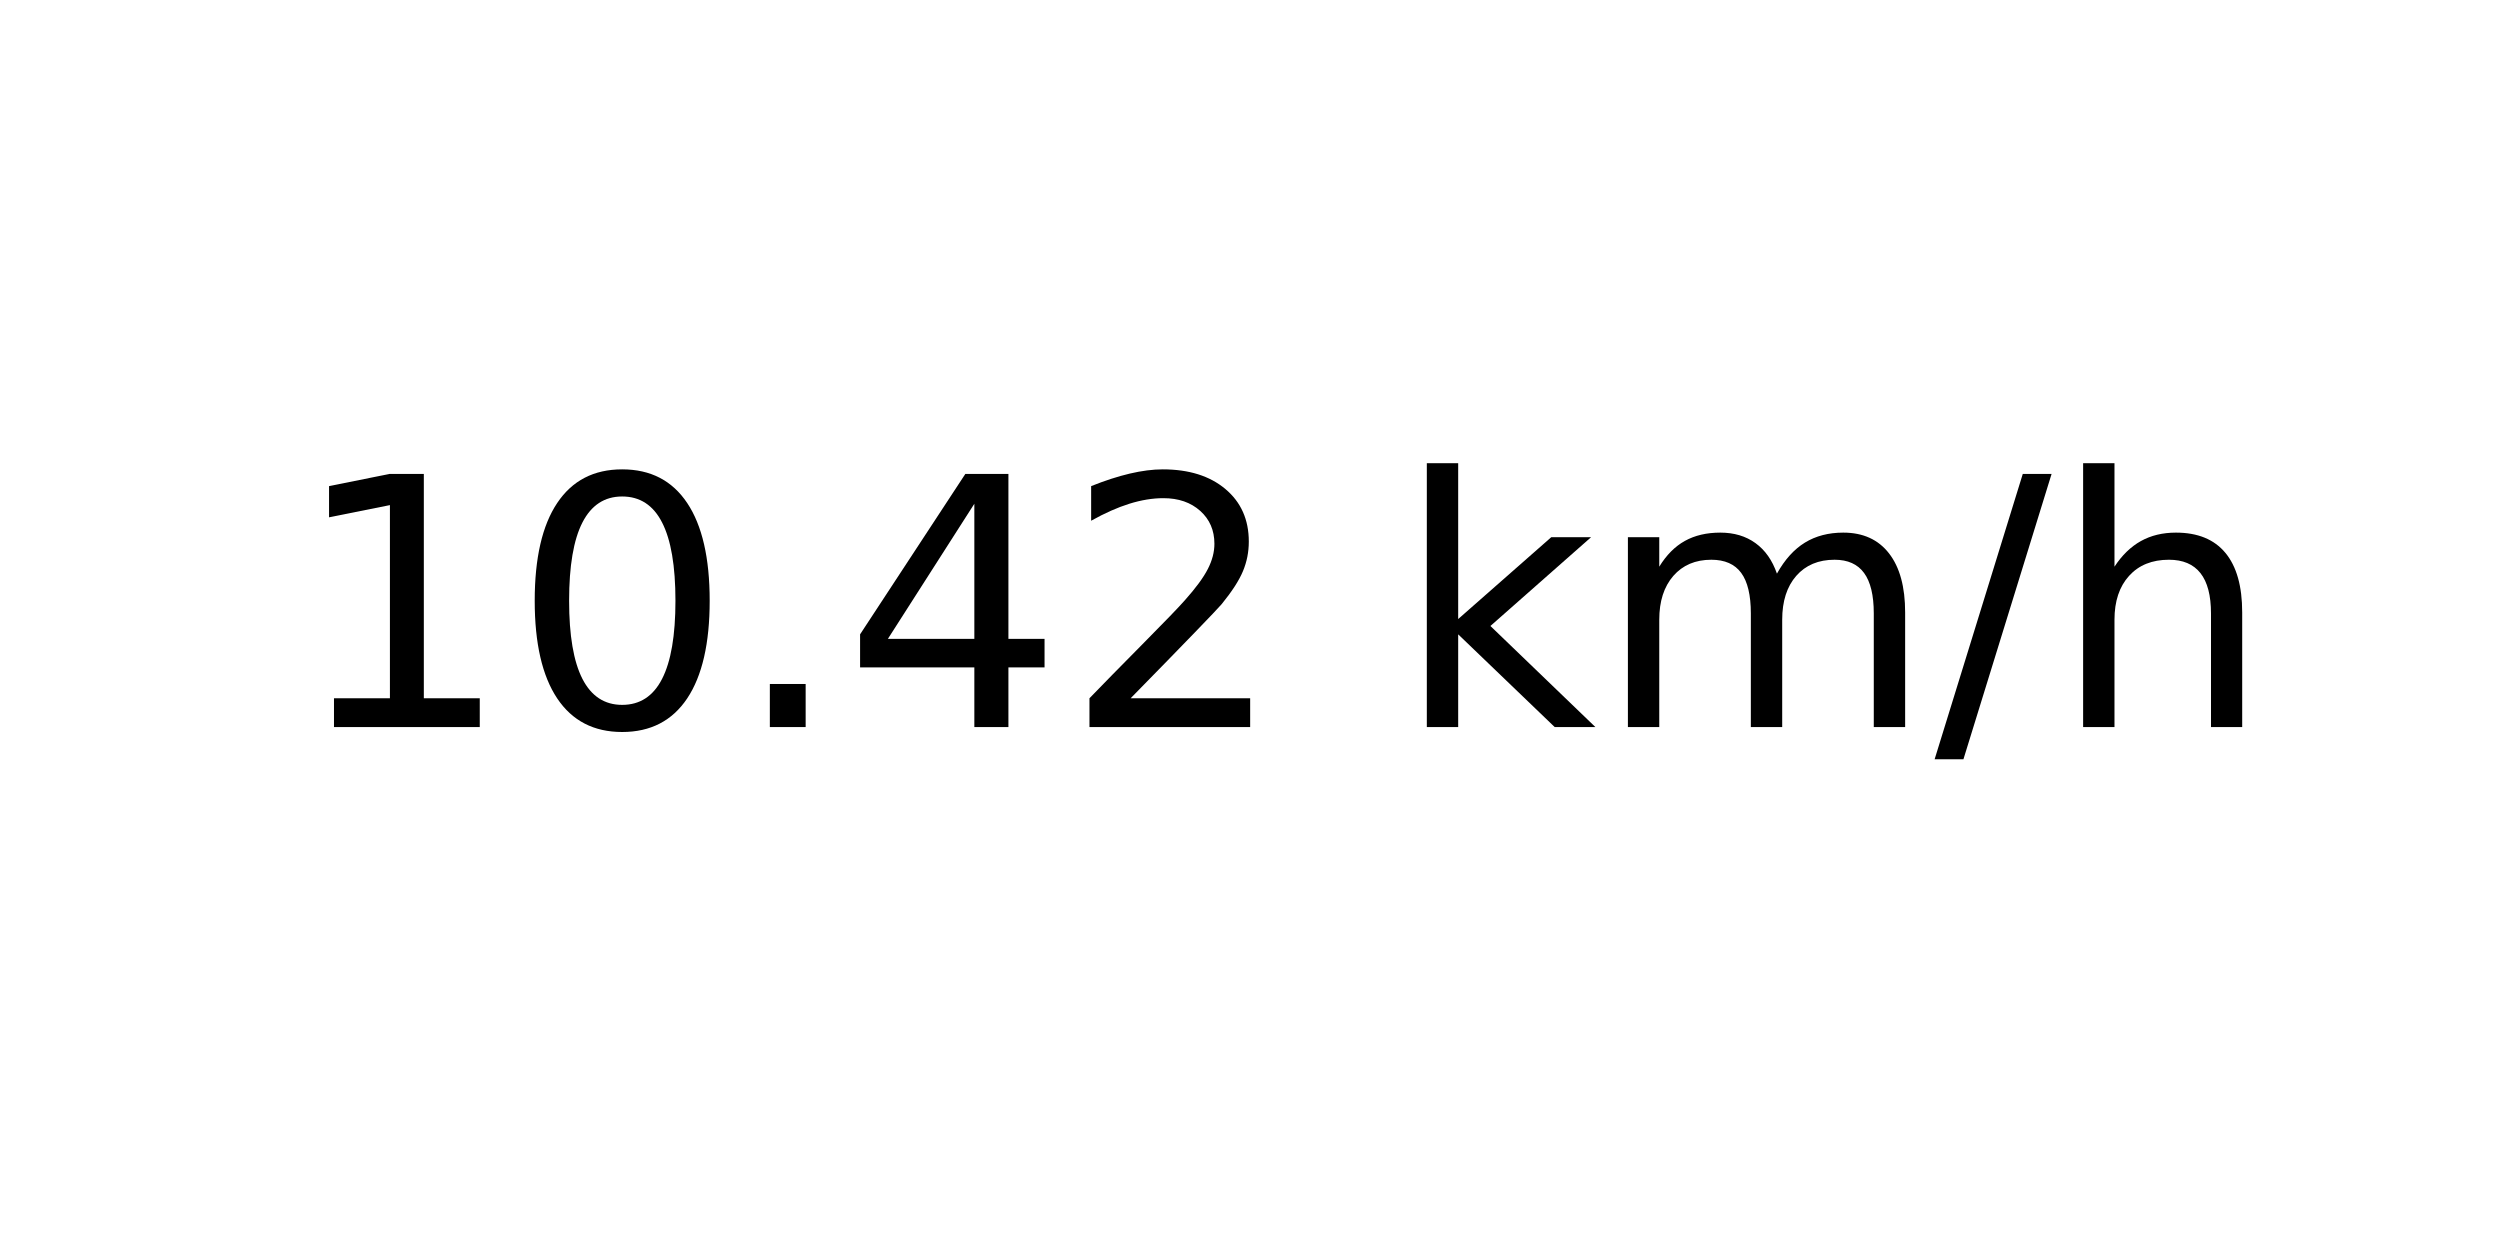
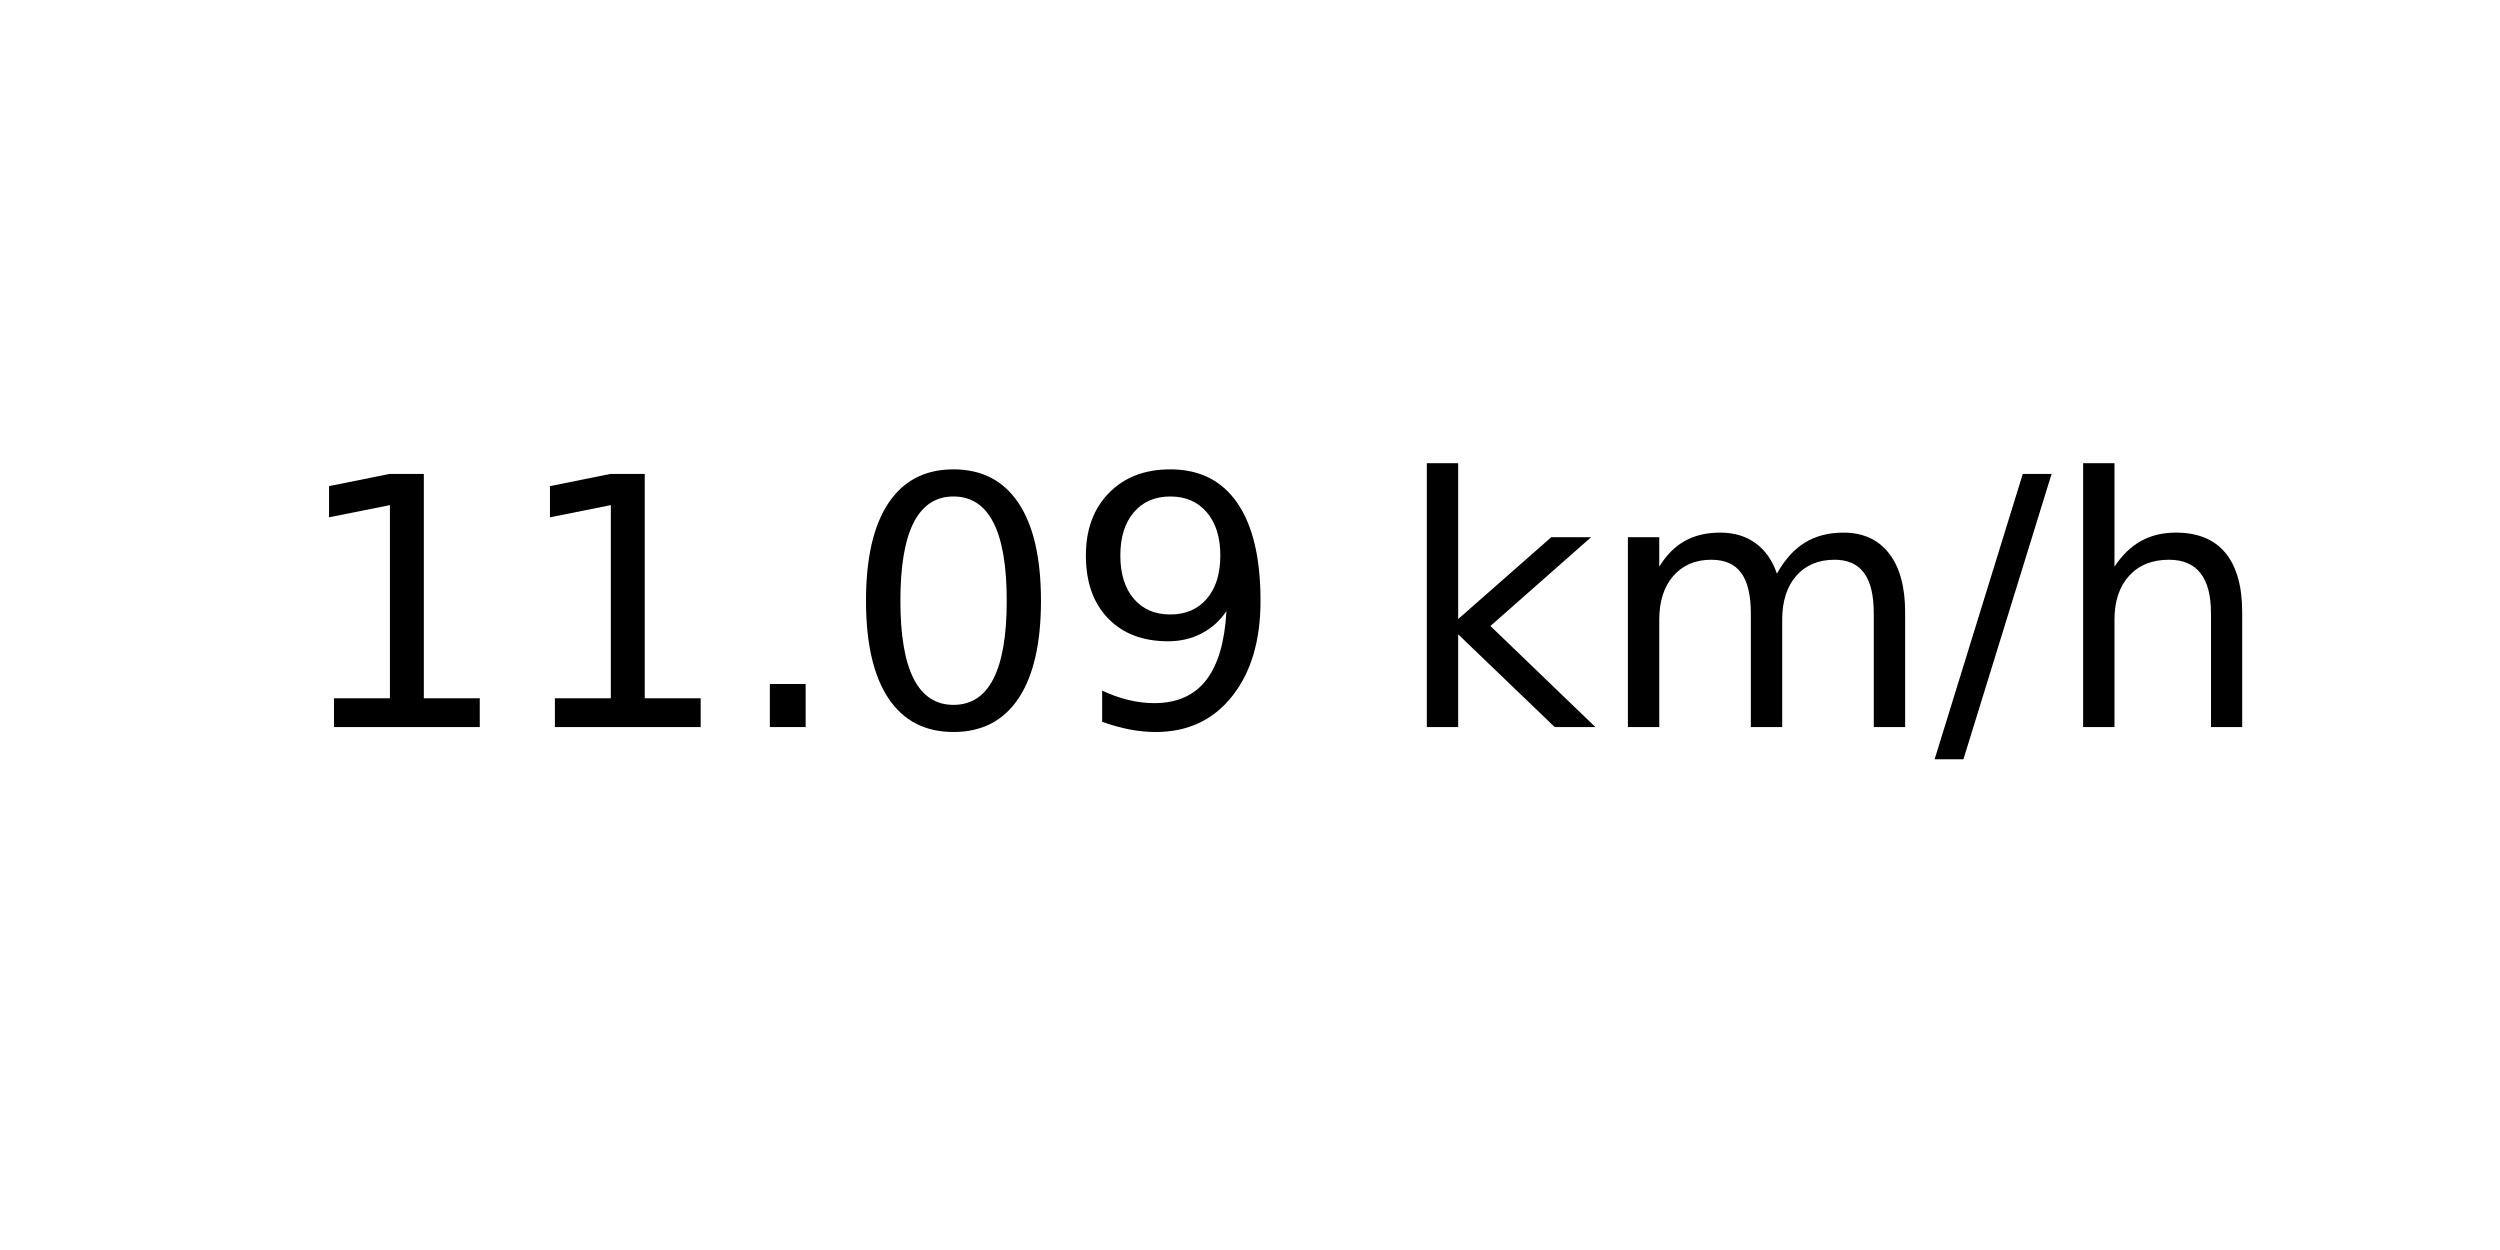
<svg xmlns="http://www.w3.org/2000/svg" xmlns:xlink="http://www.w3.org/1999/xlink" width="72pt" height="36pt" viewBox="0 0 72 36" version="1.1">
  <defs>
    <style type="text/css">*{stroke-linejoin: round; stroke-linecap: butt}</style>
  </defs>
  <g id="figure_1">
    <g id="axes_1">
      <g id="text_1">
        <g transform="translate(8.378125 20.93937) scale(0.1 -0.1)">
          <defs>
            <path id="DejaVuSans-31" d="M 794 531  L 1825 531  L 1825 4091  L 703 3866  L 703 4441  L 1819 4666  L 2450 4666  L 2450 531  L 3481 531  L 3481 0  L 794 0  L 794 531  z " transform="scale(0.015625)" />
+             <path id="DejaVuSans-2e" d="M 684 794  L 1344 794  L 1344 0  L 684 0  L 684 794  z " transform="scale(0.015625)" />
            <path id="DejaVuSans-30" d="M 2034 4250  Q 1547 4250 1301 3770  Q 1056 3291 1056 2328  Q 1056 1369 1301 889  Q 1547 409 2034 409  Q 2525 409 2770 889  Q 3016 1369 3016 2328  Q 3016 3291 2770 3770  Q 2525 4250 2034 4250  z M 2034 4750  Q 2819 4750 3233 4129  Q 3647 3509 3647 2328  Q 3647 1150 3233 529  Q 2819 -91 2034 -91  Q 1250 -91 836 529  Q 422 1150 422 2328  Q 422 3509 836 4129  Q 1250 4750 2034 4750  z " transform="scale(0.015625)" />
-             <path id="DejaVuSans-2e" d="M 684 794  L 1344 794  L 1344 0  L 684 0  L 684 794  z " transform="scale(0.015625)" />
-             <path id="DejaVuSans-34" d="M 2419 4116  L 825 1625  L 2419 1625  L 2419 4116  z M 2253 4666  L 3047 4666  L 3047 1625  L 3713 1625  L 3713 1100  L 3047 1100  L 3047 0  L 2419 0  L 2419 1100  L 313 1100  L 313 1709  L 2253 4666  z " transform="scale(0.015625)" />
-             <path id="DejaVuSans-32" d="M 1228 531  L 3431 531  L 3431 0  L 469 0  L 469 531  Q 828 903 1448 1529  Q 2069 2156 2228 2338  Q 2531 2678 2651 2914  Q 2772 3150 2772 3378  Q 2772 3750 2511 3984  Q 2250 4219 1831 4219  Q 1534 4219 1204 4116  Q 875 4013 500 3803  L 500 4441  Q 881 4594 1212 4672  Q 1544 4750 1819 4750  Q 2544 4750 2975 4387  Q 3406 4025 3406 3419  Q 3406 3131 3298 2873  Q 3191 2616 2906 2266  Q 2828 2175 2409 1742  Q 1991 1309 1228 531  z " transform="scale(0.015625)" />
+             <path id="DejaVuSans-39" d="M 703 97  L 703 672  Q 941 559 1184 500  Q 1428 441 1663 441  Q 2288 441 2617 861  Q 2947 1281 2994 2138  Q 2813 1869 2534 1725  Q 2256 1581 1919 1581  Q 1219 1581 811 2004  Q 403 2428 403 3163  Q 403 3881 828 4315  Q 1253 4750 1959 4750  Q 2769 4750 3195 4129  Q 3622 3509 3622 2328  Q 3622 1225 3098 567  Q 2575 -91 1691 -91  Q 1453 -91 1209 -44  Q 966 3 703 97  z M 1959 2075  Q 2384 2075 2632 2365  Q 2881 2656 2881 3163  Q 2881 3666 2632 3958  Q 2384 4250 1959 4250  Q 1534 4250 1286 3958  Q 1038 3666 1038 3163  Q 1038 2656 1286 2365  Q 1534 2075 1959 2075  z " transform="scale(0.015625)" />
            <path id="DejaVuSans-20" transform="scale(0.015625)" />
            <path id="DejaVuSans-6b" d="M 581 4863  L 1159 4863  L 1159 1991  L 2875 3500  L 3609 3500  L 1753 1863  L 3688 0  L 2938 0  L 1159 1709  L 1159 0  L 581 0  L 581 4863  z " transform="scale(0.015625)" />
            <path id="DejaVuSans-6d" d="M 3328 2828  Q 3544 3216 3844 3400  Q 4144 3584 4550 3584  Q 5097 3584 5394 3201  Q 5691 2819 5691 2113  L 5691 0  L 5113 0  L 5113 2094  Q 5113 2597 4934 2840  Q 4756 3084 4391 3084  Q 3944 3084 3684 2787  Q 3425 2491 3425 1978  L 3425 0  L 2847 0  L 2847 2094  Q 2847 2600 2669 2842  Q 2491 3084 2119 3084  Q 1678 3084 1418 2786  Q 1159 2488 1159 1978  L 1159 0  L 581 0  L 581 3500  L 1159 3500  L 1159 2956  Q 1356 3278 1631 3431  Q 1906 3584 2284 3584  Q 2666 3584 2933 3390  Q 3200 3197 3328 2828  z " transform="scale(0.015625)" />
            <path id="DejaVuSans-2f" d="M 1625 4666  L 2156 4666  L 531 -594  L 0 -594  L 1625 4666  z " transform="scale(0.015625)" />
            <path id="DejaVuSans-68" d="M 3513 2113  L 3513 0  L 2938 0  L 2938 2094  Q 2938 2591 2744 2837  Q 2550 3084 2163 3084  Q 1697 3084 1428 2787  Q 1159 2491 1159 1978  L 1159 0  L 581 0  L 581 4863  L 1159 4863  L 1159 2956  Q 1366 3272 1645 3428  Q 1925 3584 2291 3584  Q 2894 3584 3203 3211  Q 3513 2838 3513 2113  z " transform="scale(0.015625)" />
          </defs>
          <use xlink:href="#DejaVuSans-31" />
-           <use xlink:href="#DejaVuSans-30" x="63.623" />
+           <use xlink:href="#DejaVuSans-31" x="63.623" />
          <use xlink:href="#DejaVuSans-2e" x="127.246" />
-           <use xlink:href="#DejaVuSans-34" x="159.033" />
-           <use xlink:href="#DejaVuSans-32" x="222.656" />
+           <use xlink:href="#DejaVuSans-30" x="159.033" />
+           <use xlink:href="#DejaVuSans-39" x="222.656" />
          <use xlink:href="#DejaVuSans-20" x="286.279" />
          <use xlink:href="#DejaVuSans-6b" x="318.066" />
          <use xlink:href="#DejaVuSans-6d" x="375.977" />
          <use xlink:href="#DejaVuSans-2f" x="473.389" />
          <use xlink:href="#DejaVuSans-68" x="507.08" />
        </g>
      </g>
    </g>
  </g>
</svg>
